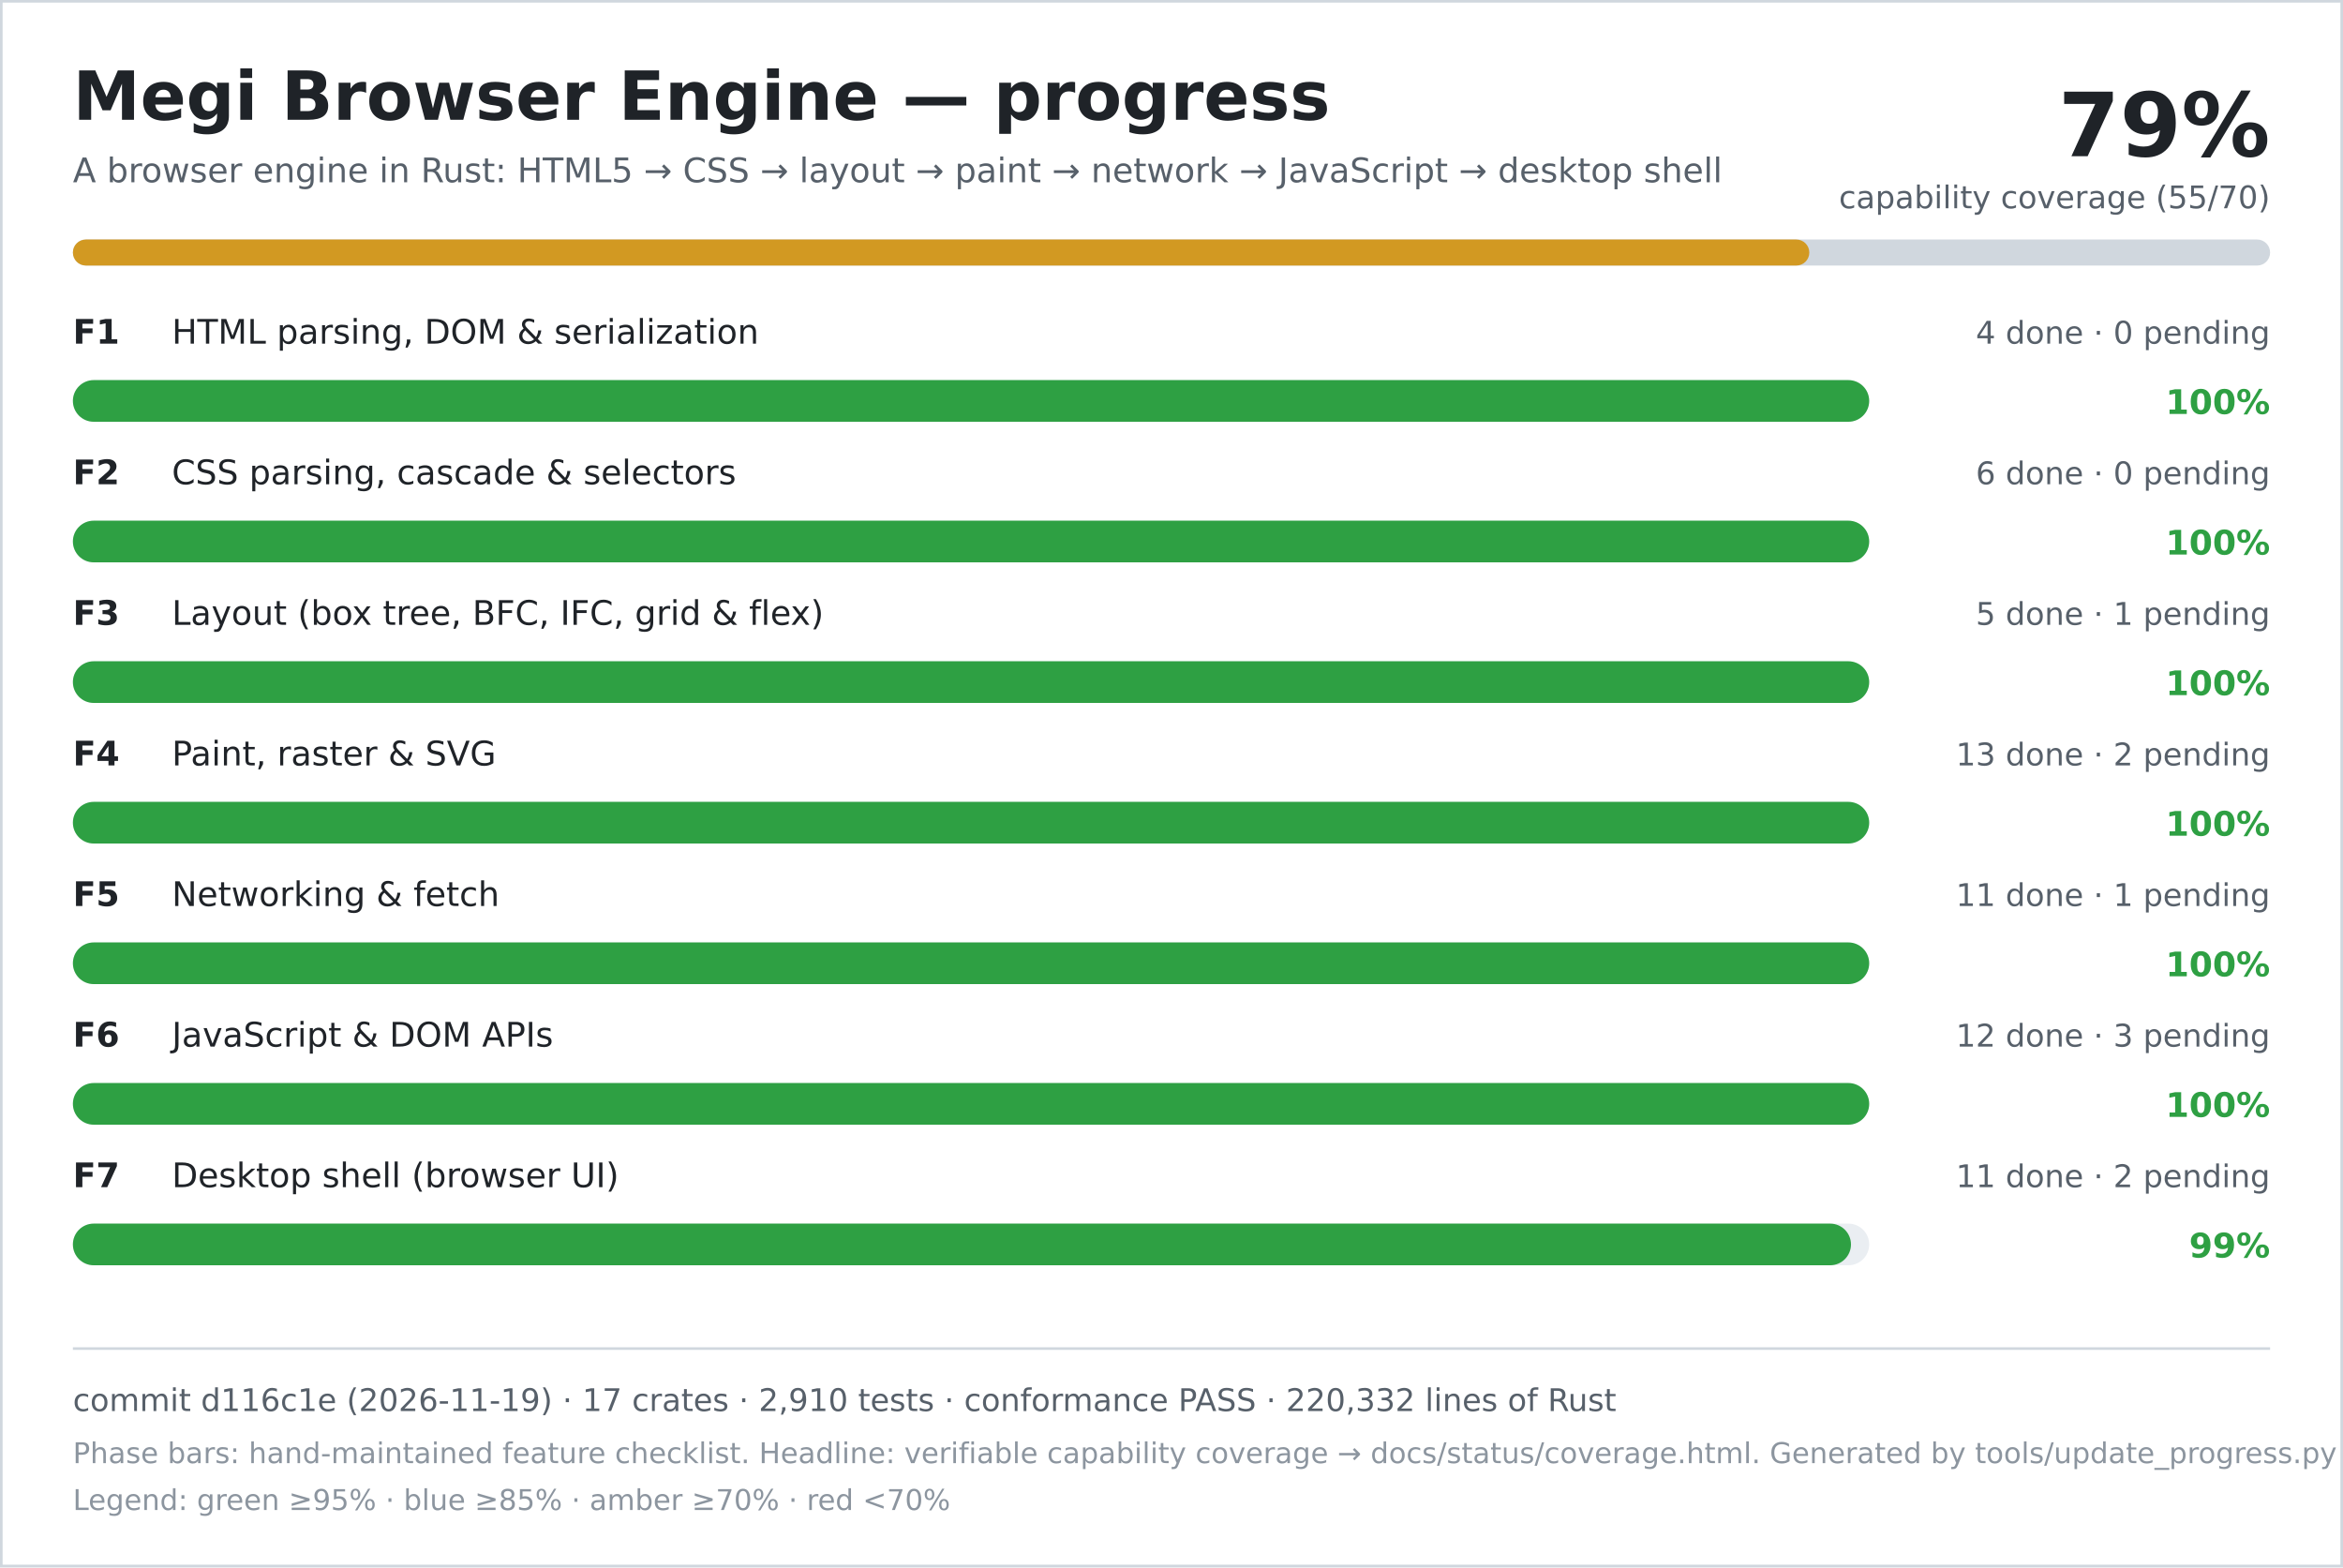
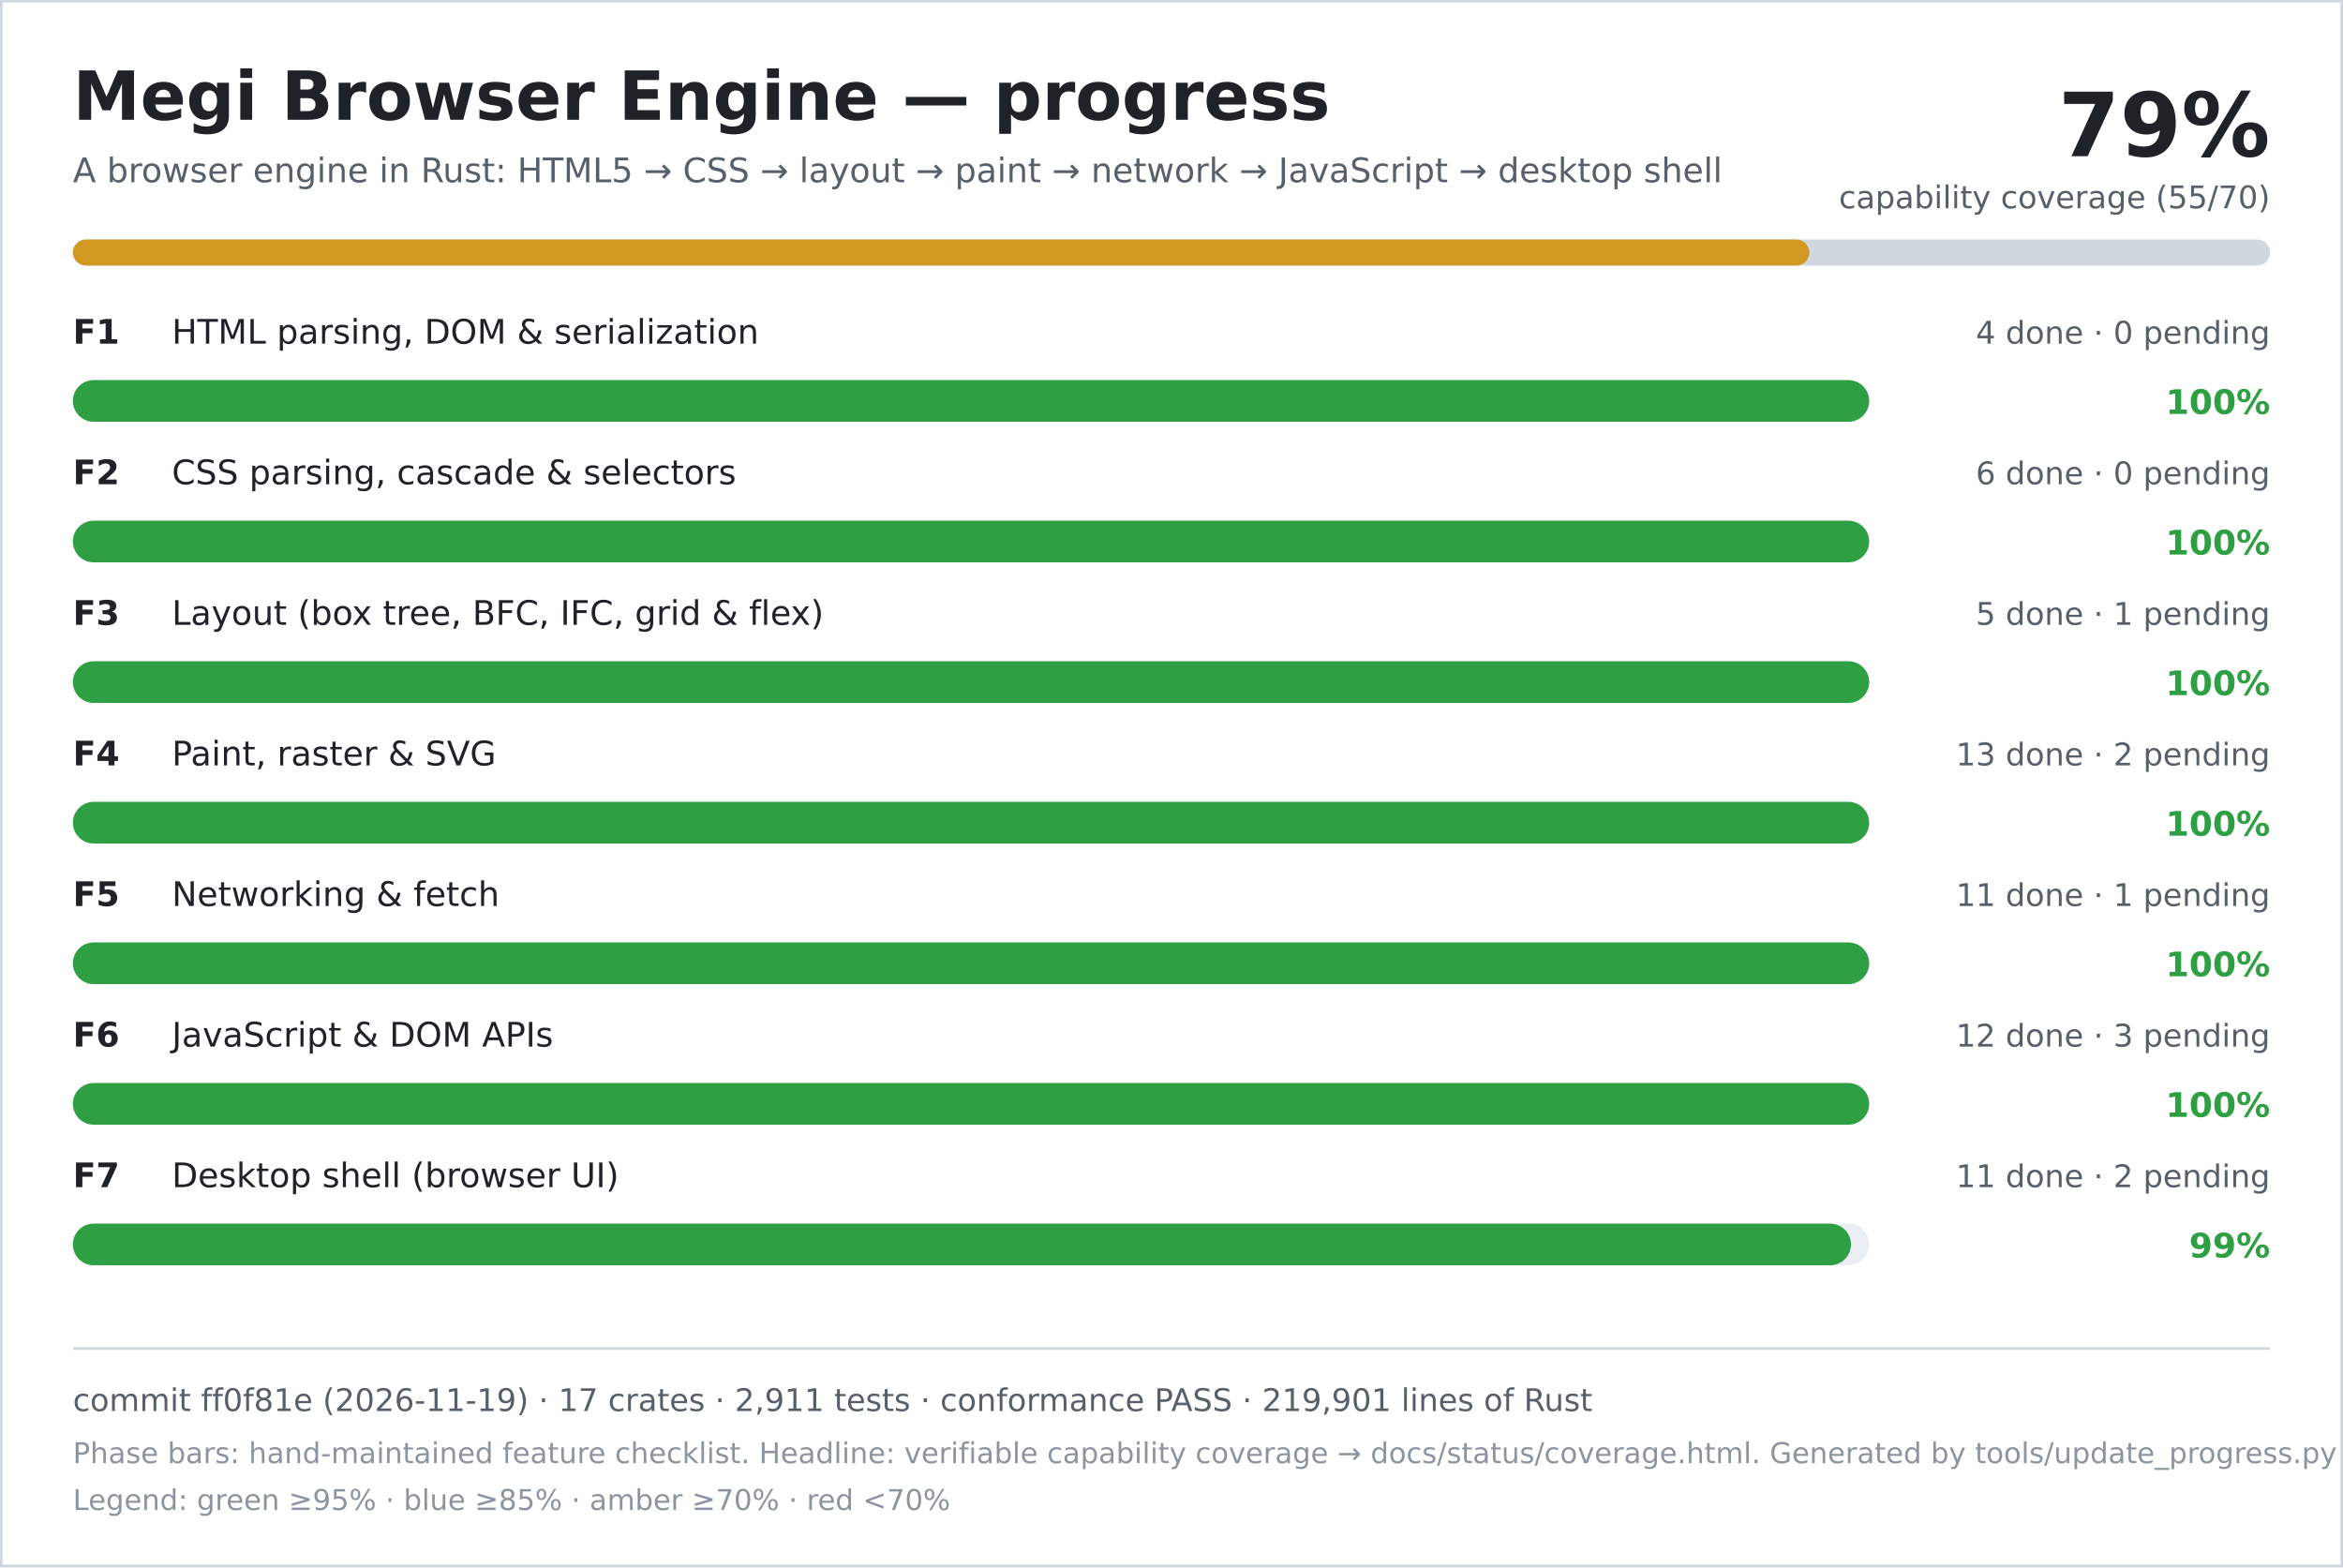
<svg xmlns="http://www.w3.org/2000/svg" width="900" height="602" viewBox="0 0 900 602" role="img" aria-labelledby="title desc">
  <rect width="900" height="602" fill="#ffffff" />
  <rect x="0.5" y="0.5" width="899" height="601" fill="none" stroke="#d0d7de" />
  <text x="28" y="46" font-family="DejaVu Sans, Verdana, sans-serif" font-size="26" font-weight="700" fill="#1f2328">Megi Browser Engine — progress</text>
  <text x="28" y="70" font-family="DejaVu Sans, Verdana, sans-serif" font-size="13" fill="#57606a">A browser engine in Rust: HTML5 → CSS → layout → paint → network → JavaScript → desktop shell</text>
  <text x="872" y="60" text-anchor="end" font-family="DejaVu Sans, Verdana, sans-serif" font-size="34" font-weight="700" fill="#1f2328">79%</text>
  <text x="872" y="80" text-anchor="end" font-family="DejaVu Sans, Verdana, sans-serif" font-size="12" fill="#57606a">capability coverage (55/70)</text>
  <rect x="28" y="92" width="844" height="10" rx="5" fill="#d0d7de" />
  <rect x="28" y="92" width="667" height="10" rx="5" fill="#d29922" />
  <text x="28" y="132" font-family="DejaVu Sans, Verdana, sans-serif" font-size="13" font-weight="700" fill="#1f2328">F1</text>
  <text x="66" y="132" font-family="DejaVu Sans, Verdana, sans-serif" font-size="13" fill="#1f2328">HTML parsing, DOM &amp; serialization</text>
  <text x="872" y="132" text-anchor="end" font-family="DejaVu Sans, Verdana, sans-serif" font-size="12" fill="#57606a">4 done · 0 pending</text>
  <rect x="28" y="146" width="690" height="16" rx="8" fill="#eaeef2" />
  <rect x="28" y="146" width="690" height="16" rx="8" fill="#2ea043" />
  <text x="872" y="159" text-anchor="end" font-family="DejaVu Sans, Verdana, sans-serif" font-size="13" font-weight="700" fill="#2ea043">100%</text>
  <text x="28" y="186" font-family="DejaVu Sans, Verdana, sans-serif" font-size="13" font-weight="700" fill="#1f2328">F2</text>
  <text x="66" y="186" font-family="DejaVu Sans, Verdana, sans-serif" font-size="13" fill="#1f2328">CSS parsing, cascade &amp; selectors</text>
  <text x="872" y="186" text-anchor="end" font-family="DejaVu Sans, Verdana, sans-serif" font-size="12" fill="#57606a">6 done · 0 pending</text>
  <rect x="28" y="200" width="690" height="16" rx="8" fill="#eaeef2" />
  <rect x="28" y="200" width="690" height="16" rx="8" fill="#2ea043" />
  <text x="872" y="213" text-anchor="end" font-family="DejaVu Sans, Verdana, sans-serif" font-size="13" font-weight="700" fill="#2ea043">100%</text>
  <text x="28" y="240" font-family="DejaVu Sans, Verdana, sans-serif" font-size="13" font-weight="700" fill="#1f2328">F3</text>
  <text x="66" y="240" font-family="DejaVu Sans, Verdana, sans-serif" font-size="13" fill="#1f2328">Layout (box tree, BFC, IFC, grid &amp; flex)</text>
  <text x="872" y="240" text-anchor="end" font-family="DejaVu Sans, Verdana, sans-serif" font-size="12" fill="#57606a">5 done · 1 pending</text>
  <rect x="28" y="254" width="690" height="16" rx="8" fill="#eaeef2" />
  <rect x="28" y="254" width="690" height="16" rx="8" fill="#2ea043" />
  <text x="872" y="267" text-anchor="end" font-family="DejaVu Sans, Verdana, sans-serif" font-size="13" font-weight="700" fill="#2ea043">100%</text>
  <text x="28" y="294" font-family="DejaVu Sans, Verdana, sans-serif" font-size="13" font-weight="700" fill="#1f2328">F4</text>
  <text x="66" y="294" font-family="DejaVu Sans, Verdana, sans-serif" font-size="13" fill="#1f2328">Paint, raster &amp; SVG</text>
  <text x="872" y="294" text-anchor="end" font-family="DejaVu Sans, Verdana, sans-serif" font-size="12" fill="#57606a">13 done · 2 pending</text>
  <rect x="28" y="308" width="690" height="16" rx="8" fill="#eaeef2" />
  <rect x="28" y="308" width="690" height="16" rx="8" fill="#2ea043" />
  <text x="872" y="321" text-anchor="end" font-family="DejaVu Sans, Verdana, sans-serif" font-size="13" font-weight="700" fill="#2ea043">100%</text>
  <text x="28" y="348" font-family="DejaVu Sans, Verdana, sans-serif" font-size="13" font-weight="700" fill="#1f2328">F5</text>
  <text x="66" y="348" font-family="DejaVu Sans, Verdana, sans-serif" font-size="13" fill="#1f2328">Networking &amp; fetch</text>
  <text x="872" y="348" text-anchor="end" font-family="DejaVu Sans, Verdana, sans-serif" font-size="12" fill="#57606a">11 done · 1 pending</text>
  <rect x="28" y="362" width="690" height="16" rx="8" fill="#eaeef2" />
  <rect x="28" y="362" width="690" height="16" rx="8" fill="#2ea043" />
  <text x="872" y="375" text-anchor="end" font-family="DejaVu Sans, Verdana, sans-serif" font-size="13" font-weight="700" fill="#2ea043">100%</text>
  <text x="28" y="402" font-family="DejaVu Sans, Verdana, sans-serif" font-size="13" font-weight="700" fill="#1f2328">F6</text>
  <text x="66" y="402" font-family="DejaVu Sans, Verdana, sans-serif" font-size="13" fill="#1f2328">JavaScript &amp; DOM APIs</text>
  <text x="872" y="402" text-anchor="end" font-family="DejaVu Sans, Verdana, sans-serif" font-size="12" fill="#57606a">12 done · 3 pending</text>
  <rect x="28" y="416" width="690" height="16" rx="8" fill="#eaeef2" />
  <rect x="28" y="416" width="690" height="16" rx="8" fill="#2ea043" />
  <text x="872" y="429" text-anchor="end" font-family="DejaVu Sans, Verdana, sans-serif" font-size="13" font-weight="700" fill="#2ea043">100%</text>
  <text x="28" y="456" font-family="DejaVu Sans, Verdana, sans-serif" font-size="13" font-weight="700" fill="#1f2328">F7</text>
  <text x="66" y="456" font-family="DejaVu Sans, Verdana, sans-serif" font-size="13" fill="#1f2328">Desktop shell (browser UI)</text>
  <text x="872" y="456" text-anchor="end" font-family="DejaVu Sans, Verdana, sans-serif" font-size="12" fill="#57606a">11 done · 2 pending</text>
  <rect x="28" y="470" width="690" height="16" rx="8" fill="#eaeef2" />
  <rect x="28" y="470" width="683" height="16" rx="8" fill="#2ea043" />
  <text x="872" y="483" text-anchor="end" font-family="DejaVu Sans, Verdana, sans-serif" font-size="13" font-weight="700" fill="#2ea043">99%</text>
  <line x1="28" y1="518" x2="872" y2="518" stroke="#d0d7de" />
-   <text x="28" y="542" font-family="DejaVu Sans, Verdana, sans-serif" font-size="12" fill="#57606a">commit d116c1e (2026-11-19) · 17 crates · 2,910 tests · conformance PASS · 220,332 lines of Rust</text>
+   <text x="28" y="542" font-family="DejaVu Sans, Verdana, sans-serif" font-size="12" fill="#57606a">commit ff0f81e (2026-11-19) · 17 crates · 2,911 tests · conformance PASS · 219,901 lines of Rust</text>
  <text x="28" y="562" font-family="DejaVu Sans, Verdana, sans-serif" font-size="11" fill="#8c959f">Phase bars: hand-maintained feature checklist. Headline: verifiable capability coverage → docs/status/coverage.html. Generated by tools/update_progress.py — do not edit.</text>
  <text x="28" y="580" font-family="DejaVu Sans, Verdana, sans-serif" font-size="11" fill="#8c959f">Legend: green ≥95% · blue ≥85% · amber ≥70% · red &lt;70%</text>
</svg>
